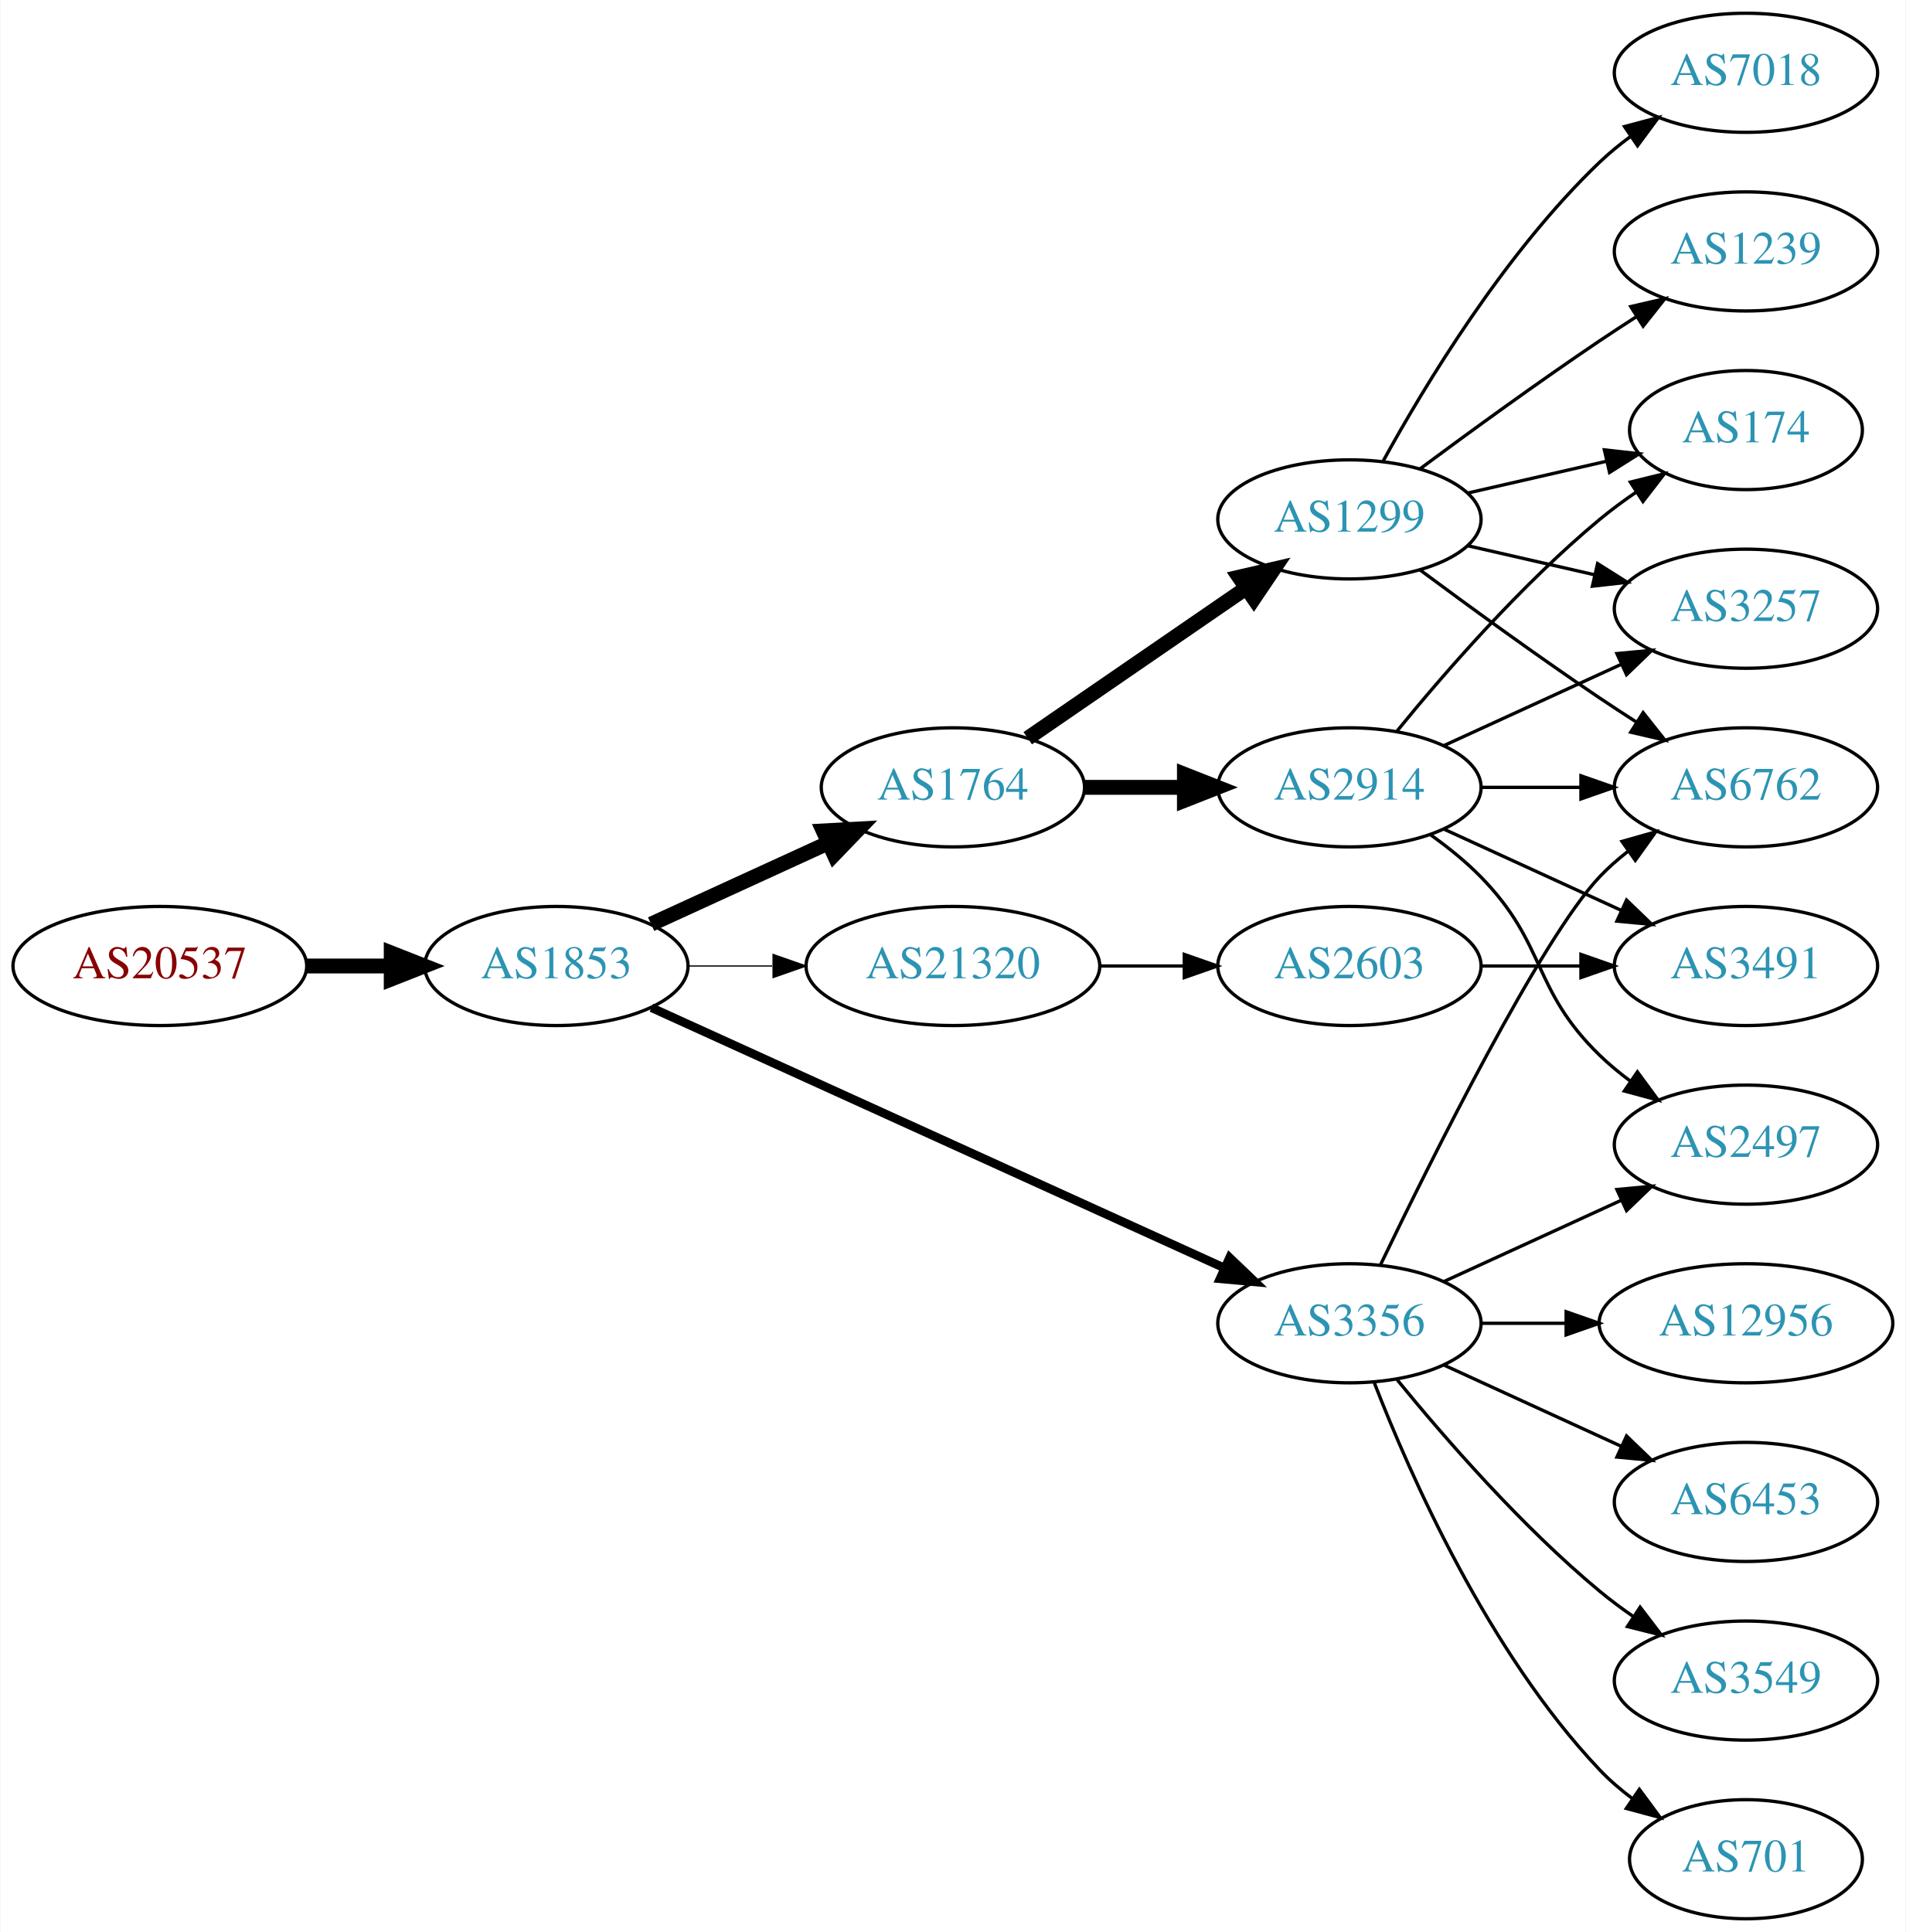
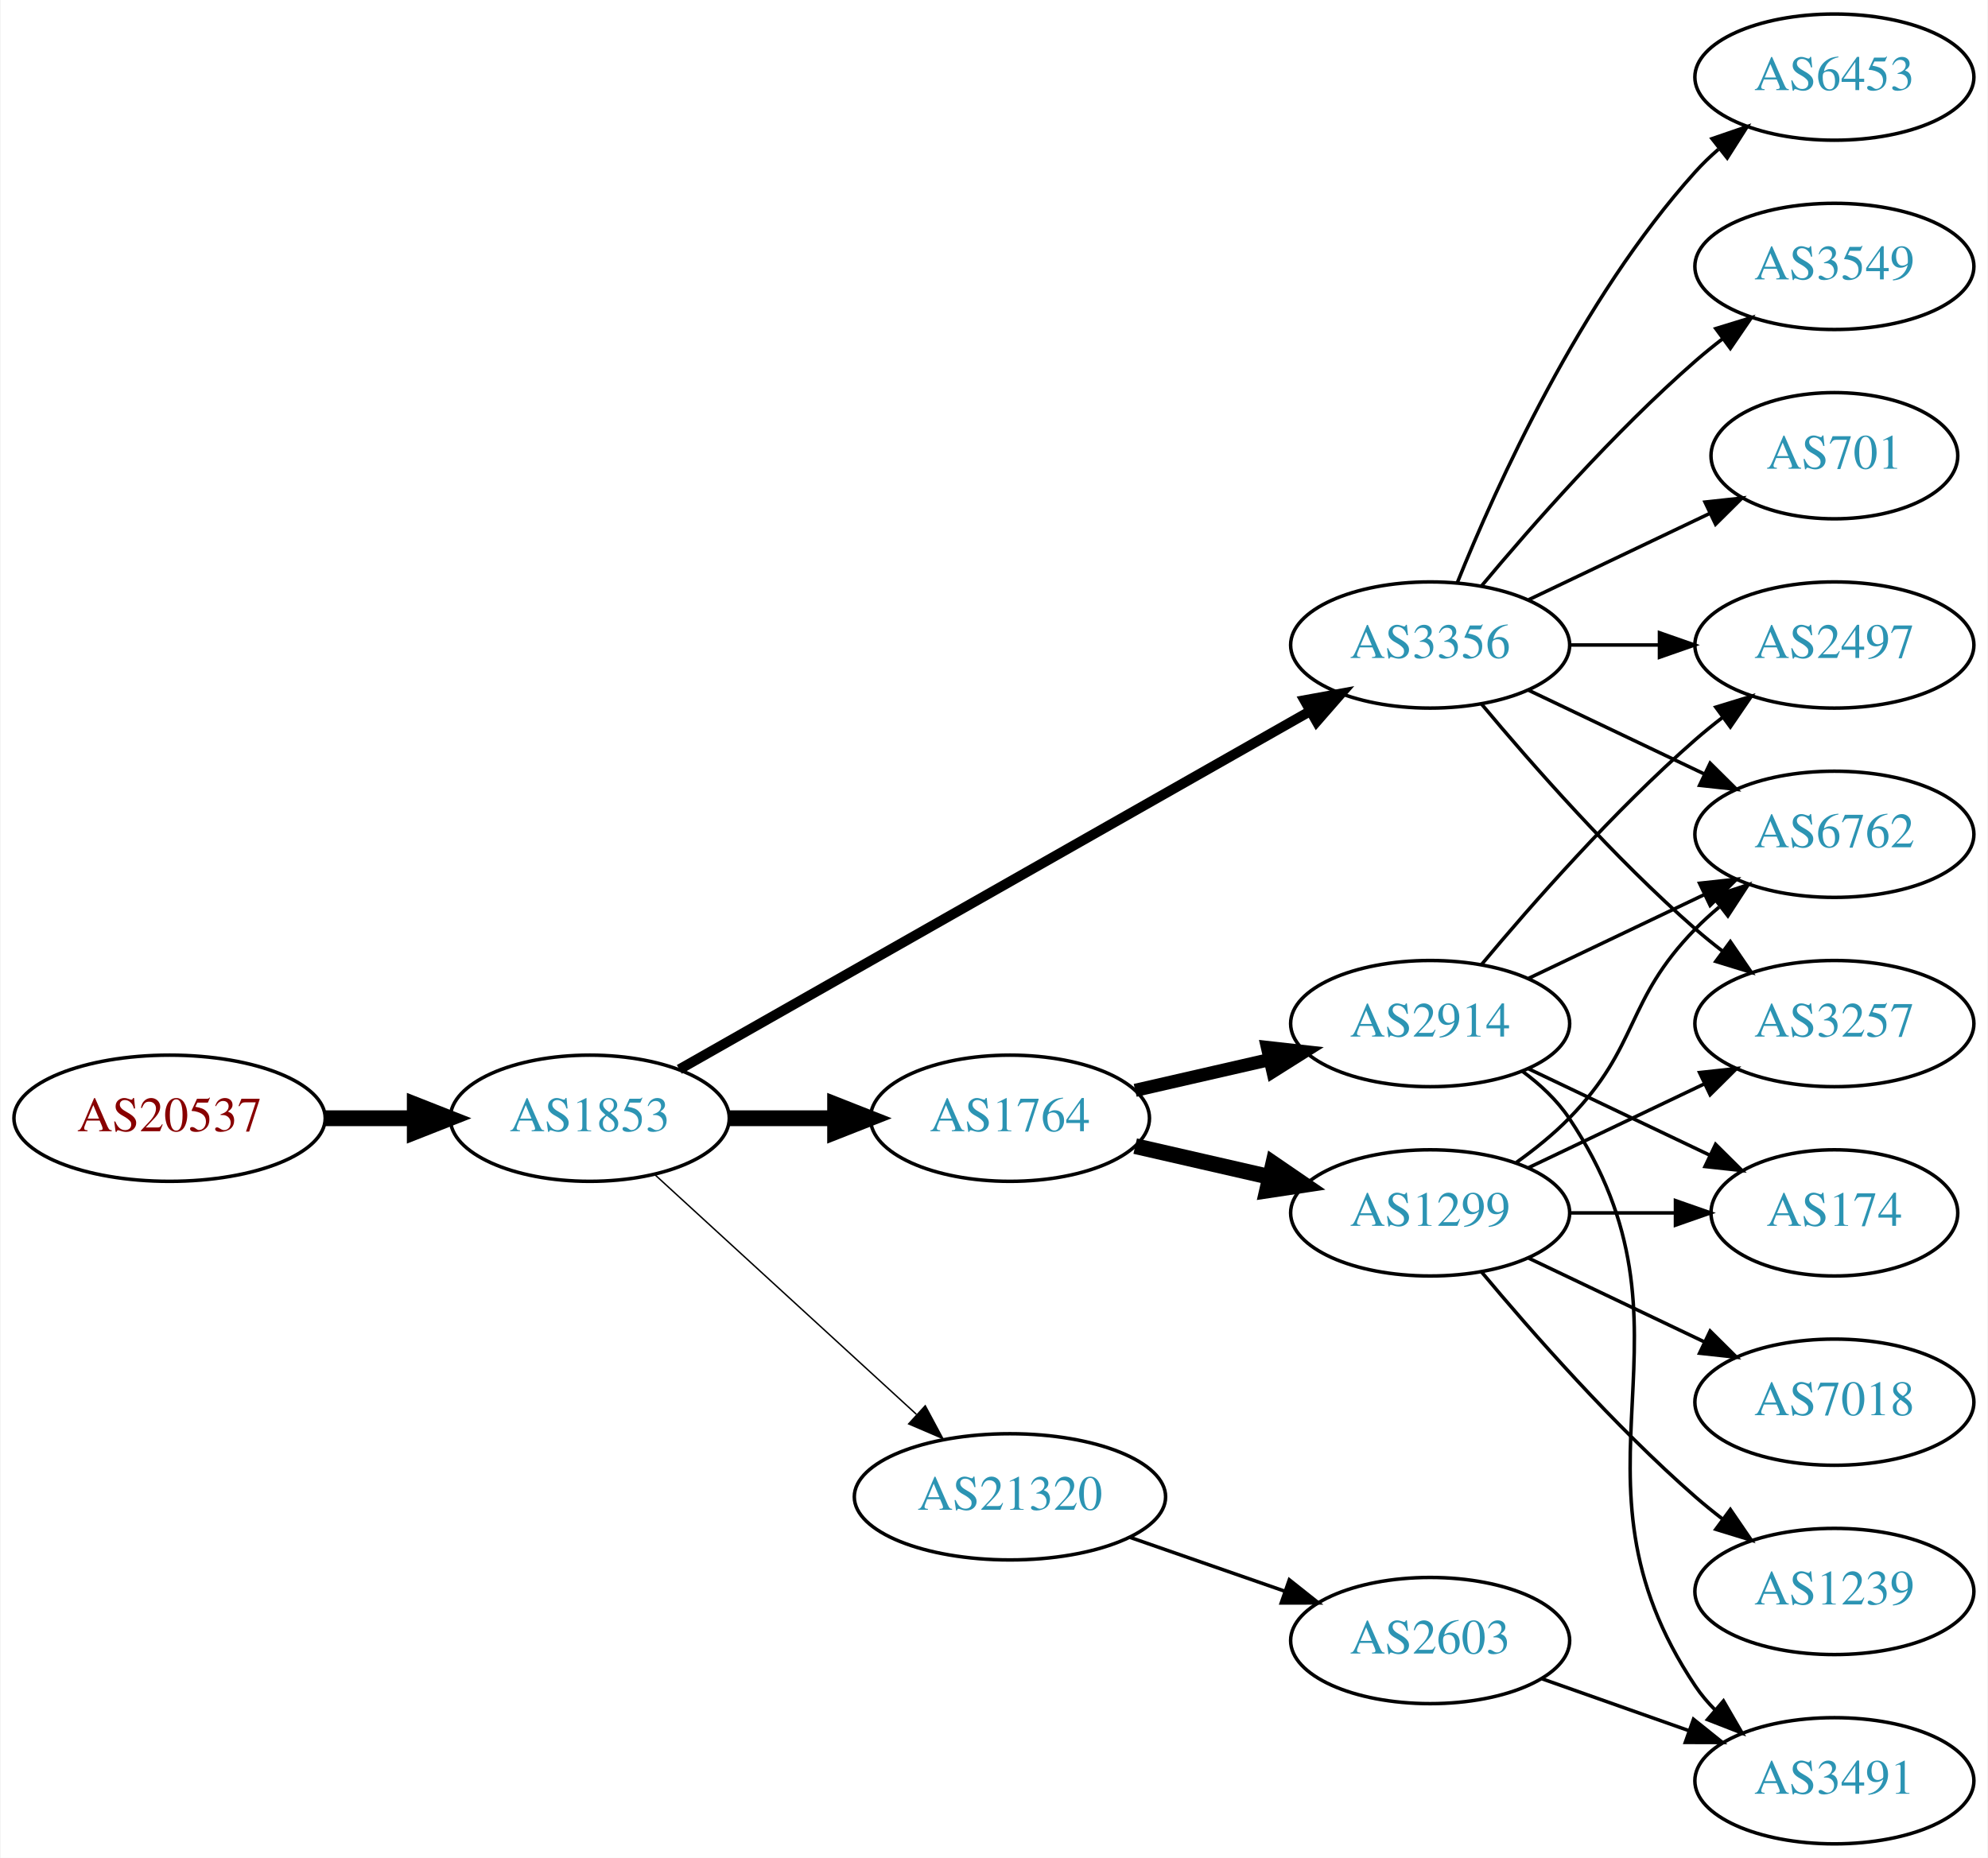
- <svg xmlns="http://www.w3.org/2000/svg" xmlns:xlink="http://www.w3.org/1999/xlink" width="576pt" height="584pt" viewBox="0.00 0.00 575.76 584.00">
-   <g id="graph0" class="graph" transform="scale(1 1) rotate(0) translate(4 580)">
-     <polygon fill="white" stroke="none" points="-4,4 -4,-580 571.762,-580 571.762,4 -4,4" />
+ <svg xmlns="http://www.w3.org/2000/svg" xmlns:xlink="http://www.w3.org/1999/xlink" width="567pt" height="530pt" viewBox="0.00 0.00 566.66 530.00">
+   <g id="graph0" class="graph" transform="scale(1 1) rotate(0) translate(4 526)">
+     <polygon fill="white" stroke="none" points="-4,4 -4,-526 562.663,-526 562.663,4 -4,4" />
    <g id="node1" class="node">
      <g id="a_node1">
        <a xlink:href="/asn/20537" xlink:title="AS20537 ~ Austria [AT]">
-           <ellipse fill="#ffffff" stroke="black" cx="44.196" cy="-288" rx="44.393" ry="18" />
-           <text text-anchor="middle" x="44.196" y="-284.3" font-family="Times,serif" font-size="14.00" fill="#880000">AS20537</text>
+           <ellipse fill="#ffffff" stroke="black" cx="44.196" cy="-207" rx="44.393" ry="18" />
+           <text text-anchor="middle" x="44.196" y="-203.3" font-family="Times,serif" font-size="14.00" fill="#880000">AS20537</text>
        </a>
      </g>
    </g>
    <g id="node2" class="node">
      <g id="a_node2">
        <a xlink:href="/asn/1853" xlink:title="AS1853 ~ ACOnet Backbone [AT]">
-           <ellipse fill="#ffffff" stroke="black" cx="164.039" cy="-288" rx="39.794" ry="18" />
-           <text text-anchor="middle" x="164.039" y="-284.3" font-family="Times,serif" font-size="14.00" fill="#2c94b3">AS1853</text>
+           <ellipse fill="#ffffff" stroke="black" cx="164.039" cy="-207" rx="39.794" ry="18" />
+           <text text-anchor="middle" x="164.039" y="-203.3" font-family="Times,serif" font-size="14.00" fill="#2c94b3">AS1853</text>
        </a>
      </g>
    </g>
    <g id="edge1" class="edge">
-       <path fill="none" stroke="black" stroke-width="4.5" d="M88.407,-288C96.72,-288 105.482,-288 113.965,-288" />
-       <polygon fill="black" stroke="black" stroke-width="4.5" points="114.123,-291.938 124.123,-288 114.123,-284.063 114.123,-291.938" />
+       <path fill="none" stroke="black" stroke-width="4.5" d="M88.407,-207C96.72,-207 105.482,-207 113.965,-207" />
+       <polygon fill="black" stroke="black" stroke-width="4.5" points="114.123,-210.938 124.123,-207 114.123,-203.063 114.123,-210.938" />
    </g>
    <g id="node3" class="node">
      <g id="a_node3">
        <a xlink:href="/asn/3356" xlink:title="AS3356 ~ Level 3 Parent, LLC [US]">
-           <ellipse fill="#ffffff" stroke="black" cx="403.724" cy="-180" rx="39.794" ry="18" />
-           <text text-anchor="middle" x="403.724" y="-176.3" font-family="Times,serif" font-size="14.00" fill="#2c94b3">AS3356</text>
+           <ellipse fill="#ffffff" stroke="black" cx="403.724" cy="-342" rx="39.794" ry="18" />
+           <text text-anchor="middle" x="403.724" y="-338.3" font-family="Times,serif" font-size="14.00" fill="#2c94b3">AS3356</text>
        </a>
      </g>
    </g>
    <g id="edge2" class="edge">
-       <path fill="none" stroke="black" stroke-width="2.625" d="M192.769,-275.4C235.617,-255.93 317.954,-218.518 365.797,-196.779" />
-       <polygon fill="black" stroke="black" stroke-width="2.625" points="367.513,-199.843 375.17,-192.52 364.618,-193.47 367.513,-199.843" />
+       <path fill="none" stroke="black" stroke-width="2.864" d="M189.58,-220.939C232.48,-245.305 321.135,-295.659 369.492,-323.125" />
+       <polygon fill="black" stroke="black" stroke-width="2.864" points="367.892,-326.241 378.316,-328.137 371.349,-320.155 367.892,-326.241" />
    </g>
    <g id="node4" class="node">
      <g id="a_node4">
        <a xlink:href="/asn/1764" xlink:title="AS1764 ~ NEXTLAYER-AS [AT]">
-           <ellipse fill="#ffffff" stroke="black" cx="283.881" cy="-342" rx="39.794" ry="18" />
-           <text text-anchor="middle" x="283.881" y="-338.3" font-family="Times,serif" font-size="14.00" fill="#2c94b3">AS1764</text>
+           <ellipse fill="#ffffff" stroke="black" cx="283.881" cy="-207" rx="39.794" ry="18" />
+           <text text-anchor="middle" x="283.881" y="-203.3" font-family="Times,serif" font-size="14.00" fill="#2c94b3">AS1764</text>
        </a>
      </g>
    </g>
    <g id="edge3" class="edge">
-       <path fill="none" stroke="black" stroke-width="4.5" d="M192.667,-300.661C208.624,-307.973 228.895,-317.261 246.178,-325.181" />
-       <polygon fill="black" stroke="black" stroke-width="4.5" points="244.694,-328.832 255.425,-329.419 247.975,-321.673 244.694,-328.832" />
+       <path fill="none" stroke="black" stroke-width="4.5" d="M203.951,-207C213.505,-207 223.854,-207 233.817,-207" />
+       <polygon fill="black" stroke="black" stroke-width="4.5" points="234.009,-210.938 244.009,-207 234.009,-203.063 234.009,-210.938" />
    </g>
    <g id="node5" class="node">
      <g id="a_node5">
        <a xlink:href="/asn/21320" xlink:title="AS21320 ~ GEANT Vereniging [EU]">
-           <ellipse fill="#ffffff" stroke="black" cx="283.881" cy="-288" rx="44.393" ry="18" />
-           <text text-anchor="middle" x="283.881" y="-284.3" font-family="Times,serif" font-size="14.00" fill="#2c94b3">AS21320</text>
+           <ellipse fill="#ffffff" stroke="black" cx="283.881" cy="-99" rx="44.393" ry="18" />
+           <text text-anchor="middle" x="283.881" y="-95.3" font-family="Times,serif" font-size="14.00" fill="#2c94b3">AS21320</text>
        </a>
      </g>
    </g>
    <g id="edge4" class="edge">
-       <path fill="none" stroke="black" stroke-width="0.375" d="M203.951,-288C212.054,-288 220.729,-288 229.255,-288" />
-       <polygon fill="black" stroke="black" stroke-width="0.375" points="229.533,-291.5 239.533,-288 229.533,-284.5 229.533,-291.5" />
+       <path fill="none" stroke="black" stroke-width="0.409" d="M182.681,-190.831C202.439,-172.724 234.641,-143.211 257.193,-122.543" />
+       <polygon fill="black" stroke="black" stroke-width="0.409" points="259.723,-124.971 264.731,-115.635 254.994,-119.811 259.723,-124.971" />
    </g>
    <g id="node6" class="node">
      <g id="a_node6">
-         <a xlink:href="/asn/6762" xlink:title="AS6762 ~ TELECOM ITALIA SPARKLE S.p.A. [IT]">
-           <ellipse fill="#ffffff" stroke="black" cx="523.566" cy="-342" rx="39.794" ry="18" />
-           <text text-anchor="middle" x="523.566" y="-338.3" font-family="Times,serif" font-size="14.00" fill="#2c94b3">AS6762</text>
+         <a xlink:href="/asn/6453" xlink:title="AS6453 ~ TATA COMMUNICATIONS (AMERICA) INC [US]">
+           <ellipse fill="#ffffff" stroke="black" cx="519.017" cy="-504" rx="39.794" ry="18" />
+           <text text-anchor="middle" x="519.017" y="-500.3" font-family="Times,serif" font-size="14.00" fill="#2c94b3">AS6453</text>
        </a>
      </g>
    </g>
    <g id="edge5" class="edge">
-       <path fill="none" stroke="black" d="M413.071,-197.595C428.538,-229.732 461.683,-296.34 479.37,-315 481.956,-317.728 484.874,-320.294 487.942,-322.677" />
-       <polygon fill="black" stroke="black" points="486.096,-325.658 496.29,-328.543 490.12,-319.93 486.096,-325.658" />
+       <path fill="none" stroke="black" d="M411.472,-359.787C422.523,-387.243 446.576,-440.578 479.37,-477 481.373,-479.224 483.591,-481.363 485.924,-483.397" />
+       <polygon fill="black" stroke="black" points="484.122,-486.433 494.143,-489.873 488.454,-480.935 484.122,-486.433" />
    </g>
    <g id="node7" class="node">
      <g id="a_node7">
        <a xlink:href="/asn/2497" xlink:title="AS2497 ~ Internet Initiative Japan Inc. [JP]">
-           <ellipse fill="#ffffff" stroke="black" cx="523.566" cy="-234" rx="39.794" ry="18" />
-           <text text-anchor="middle" x="523.566" y="-230.3" font-family="Times,serif" font-size="14.00" fill="#2c94b3">AS2497</text>
+           <ellipse fill="#ffffff" stroke="black" cx="519.017" cy="-342" rx="39.794" ry="18" />
+           <text text-anchor="middle" x="519.017" y="-338.3" font-family="Times,serif" font-size="14.00" fill="#2c94b3">AS2497</text>
        </a>
      </g>
    </g>
    <g id="edge6" class="edge">
-       <path fill="none" stroke="black" d="M432.353,-192.661C448.31,-199.973 468.58,-209.261 485.863,-217.181" />
-       <polygon fill="black" stroke="black" points="484.562,-220.435 495.111,-221.419 487.478,-214.071 484.562,-220.435" />
+       <path fill="none" stroke="black" d="M443.396,-342C451.599,-342 460.363,-342 468.895,-342" />
+       <polygon fill="black" stroke="black" points="469.134,-345.5 479.134,-342 469.134,-338.5 469.134,-345.5" />
    </g>
    <g id="node8" class="node">
      <g id="a_node8">
-         <a xlink:href="/asn/6453" xlink:title="AS6453 ~ TATA COMMUNICATIONS (AMERICA) INC [US]">
-           <ellipse fill="#ffffff" stroke="black" cx="523.566" cy="-126" rx="39.794" ry="18" />
-           <text text-anchor="middle" x="523.566" y="-122.3" font-family="Times,serif" font-size="14.00" fill="#2c94b3">AS6453</text>
+         <a xlink:href="/asn/3257" xlink:title="AS3257 ~ GTT [DE]">
+           <ellipse fill="#ffffff" stroke="black" cx="519.017" cy="-234" rx="39.794" ry="18" />
+           <text text-anchor="middle" x="519.017" y="-230.3" font-family="Times,serif" font-size="14.00" fill="#2c94b3">AS3257</text>
        </a>
      </g>
    </g>
    <g id="edge7" class="edge">
-       <path fill="none" stroke="black" d="M432.353,-167.339C448.31,-160.027 468.58,-150.739 485.863,-142.819" />
-       <polygon fill="black" stroke="black" points="487.478,-145.929 495.111,-138.581 484.562,-139.565 487.478,-145.929" />
+       <path fill="none" stroke="black" d="M418.354,-325.183C432.636,-308.071 456.183,-281.255 479.37,-261 481.836,-258.846 484.475,-256.706 487.172,-254.628" />
+       <polygon fill="black" stroke="black" points="489.345,-257.375 495.326,-248.63 485.197,-251.736 489.345,-257.375" />
    </g>
    <g id="node9" class="node">
      <g id="a_node9">
-         <a xlink:href="/asn/3549" xlink:title="AS3549 ~ Level 3 Parent, LLC [US]">
-           <ellipse fill="#ffffff" stroke="black" cx="523.566" cy="-72" rx="39.794" ry="18" />
-           <text text-anchor="middle" x="523.566" y="-68.3" font-family="Times,serif" font-size="14.00" fill="#2c94b3">AS3549</text>
+         <a xlink:href="/asn/6762" xlink:title="AS6762 ~ TELECOM ITALIA SPARKLE S.p.A. [IT]">
+           <ellipse fill="#ffffff" stroke="black" cx="519.017" cy="-288" rx="39.794" ry="18" />
+           <text text-anchor="middle" x="519.017" y="-284.3" font-family="Times,serif" font-size="14.00" fill="#2c94b3">AS6762</text>
        </a>
      </g>
    </g>
    <g id="edge8" class="edge">
-       <path fill="none" stroke="black" d="M418.143,-162.935C432.257,-145.625 455.672,-118.655 479.37,-99 482.587,-96.332 486.087,-93.73 489.658,-91.259" />
-       <polygon fill="black" stroke="black" points="491.581,-94.183 498.014,-85.764 487.735,-88.334 491.581,-94.183" />
+       <path fill="none" stroke="black" d="M431.86,-329.066C446.854,-321.919 465.675,-312.948 481.898,-305.215" />
+       <polygon fill="black" stroke="black" points="483.581,-308.291 491.102,-300.829 480.569,-301.972 483.581,-308.291" />
    </g>
    <g id="node10" class="node">
      <g id="a_node10">
-         <a xlink:href="/asn/701" xlink:title="AS701 ~ UUNET [US]">
-           <ellipse fill="#ffffff" stroke="black" cx="523.566" cy="-18" rx="35.194" ry="18" />
-           <text text-anchor="middle" x="523.566" y="-14.3" font-family="Times,serif" font-size="14.00" fill="#2c94b3">AS701</text>
+         <a xlink:href="/asn/3549" xlink:title="AS3549 ~ Level 3 Parent, LLC [US]">
+           <ellipse fill="#ffffff" stroke="black" cx="519.017" cy="-450" rx="39.794" ry="18" />
+           <text text-anchor="middle" x="519.017" y="-446.3" font-family="Times,serif" font-size="14.00" fill="#2c94b3">AS3549</text>
        </a>
      </g>
    </g>
    <g id="edge9" class="edge">
-       <path fill="none" stroke="black" d="M411.247,-162.006C421.997,-134.272 445.655,-80.571 479.37,-45 482.313,-41.895 485.687,-38.999 489.222,-36.345" />
-       <polygon fill="black" stroke="black" points="491.351,-39.129 497.641,-30.603 487.408,-33.346 491.351,-39.129" />
+       <path fill="none" stroke="black" d="M418.354,-358.817C432.636,-375.929 456.183,-402.745 479.37,-423 481.836,-425.154 484.475,-427.294 487.172,-429.372" />
+       <polygon fill="black" stroke="black" points="485.197,-432.264 495.326,-435.37 489.345,-426.625 485.197,-432.264" />
    </g>
    <g id="node11" class="node">
      <g id="a_node11">
-         <a xlink:href="/asn/12956" xlink:title="AS12956 ~ TELXIUS [ES]">
-           <ellipse fill="#ffffff" stroke="black" cx="523.566" cy="-180" rx="44.393" ry="18" />
-           <text text-anchor="middle" x="523.566" y="-176.3" font-family="Times,serif" font-size="14.00" fill="#2c94b3">AS12956</text>
+         <a xlink:href="/asn/701" xlink:title="AS701 ~ UUNET [US]">
+           <ellipse fill="#ffffff" stroke="black" cx="519.017" cy="-396" rx="35.194" ry="18" />
+           <text text-anchor="middle" x="519.017" y="-392.3" font-family="Times,serif" font-size="14.00" fill="#2c94b3">AS701</text>
        </a>
      </g>
    </g>
    <g id="edge10" class="edge">
-       <path fill="none" stroke="black" d="M443.636,-180C451.739,-180 460.414,-180 468.941,-180" />
-       <polygon fill="black" stroke="black" points="469.218,-183.5 479.218,-180 469.218,-176.5 469.218,-183.5" />
+       <path fill="none" stroke="black" d="M431.86,-354.934C447.292,-362.29 466.778,-371.577 483.313,-379.459" />
+       <polygon fill="black" stroke="black" points="482.121,-382.768 492.654,-383.911 485.133,-376.449 482.121,-382.768" />
    </g>
    <g id="node12" class="node">
      <g id="a_node12">
        <a xlink:href="/asn/1299" xlink:title="AS1299 ~ Telia Carrier [EU]">
-           <ellipse fill="#ffffff" stroke="black" cx="403.724" cy="-423" rx="39.794" ry="18" />
-           <text text-anchor="middle" x="403.724" y="-419.3" font-family="Times,serif" font-size="14.00" fill="#2c94b3">AS1299</text>
+           <ellipse fill="#ffffff" stroke="black" cx="403.724" cy="-180" rx="39.794" ry="18" />
+           <text text-anchor="middle" x="403.724" y="-176.3" font-family="Times,serif" font-size="14.00" fill="#2c94b3">AS1299</text>
        </a>
      </g>
    </g>
    <g id="edge11" class="edge">
-       <path fill="none" stroke="black" stroke-width="4.5" d="M306.495,-356.857C324.984,-369.565 351.798,-387.995 372.427,-402.175" />
-       <polygon fill="black" stroke="black" stroke-width="4.5" points="370.376,-405.544 380.848,-407.963 374.837,-399.054 370.376,-405.544" />
+       <path fill="none" stroke="black" stroke-width="4.5" d="M319.6,-199.045C331.6,-196.296 345.221,-193.175 357.914,-190.267" />
+       <polygon fill="black" stroke="black" stroke-width="4.5" points="358.977,-194.063 367.845,-187.991 357.219,-186.387 358.977,-194.063" />
    </g>
    <g id="node13" class="node">
      <g id="a_node13">
        <a xlink:href="/asn/2914" xlink:title="AS2914 ~ NTT America, Inc. [US]">
-           <ellipse fill="#ffffff" stroke="black" cx="403.724" cy="-342" rx="39.794" ry="18" />
-           <text text-anchor="middle" x="403.724" y="-338.3" font-family="Times,serif" font-size="14.00" fill="#2c94b3">AS2914</text>
+           <ellipse fill="#ffffff" stroke="black" cx="403.724" cy="-234" rx="39.794" ry="18" />
+           <text text-anchor="middle" x="403.724" y="-230.3" font-family="Times,serif" font-size="14.00" fill="#2c94b3">AS2914</text>
        </a>
      </g>
    </g>
    <g id="edge12" class="edge">
-       <path fill="none" stroke="black" stroke-width="4.5" d="M323.794,-342C333.347,-342 343.697,-342 353.659,-342" />
-       <polygon fill="black" stroke="black" stroke-width="4.5" points="353.852,-345.938 363.852,-342 353.852,-338.063 353.852,-345.938" />
-     </g>
-     <g id="node19" class="node">
-       <g id="a_node19">
+       <path fill="none" stroke="black" stroke-width="3.75" d="M319.6,-214.955C331.6,-217.704 345.221,-220.825 357.914,-223.733" />
+       <polygon fill="black" stroke="black" stroke-width="3.75" points="357.316,-227.187 367.845,-226.009 358.88,-220.364 357.316,-227.187" />
+     </g>
+     <g id="node18" class="node">
+       <g id="a_node18">
        <a xlink:href="/asn/2603" xlink:title="AS2603 ~ NORDUnet [NO]">
-           <ellipse fill="#ffffff" stroke="black" cx="403.724" cy="-288" rx="39.794" ry="18" />
-           <text text-anchor="middle" x="403.724" y="-284.3" font-family="Times,serif" font-size="14.00" fill="#2c94b3">AS2603</text>
-         </a>
-       </g>
-     </g>
-     <g id="edge23" class="edge">
-       <path fill="none" stroke="black" d="M328.092,-288C336.405,-288 345.168,-288 353.65,-288" />
-       <polygon fill="black" stroke="black" points="353.809,-291.5 363.809,-288 353.809,-284.5 353.809,-291.5" />
+           <ellipse fill="#ffffff" stroke="black" cx="403.724" cy="-58" rx="39.794" ry="18" />
+           <text text-anchor="middle" x="403.724" y="-54.3" font-family="Times,serif" font-size="14.00" fill="#2c94b3">AS2603</text>
+         </a>
+       </g>
    </g>
    <g id="edge22" class="edge">
-       <path fill="none" stroke="black" d="M425.054,-407.723C439.916,-396.696 460.661,-381.593 479.37,-369 482.919,-366.611 486.67,-364.161 490.418,-361.758" />
-       <polygon fill="black" stroke="black" points="492.486,-364.591 499.067,-356.288 488.744,-358.675 492.486,-364.591" />
+       <path fill="none" stroke="black" d="M318.021,-87.47C331.738,-82.698 347.777,-77.117 362.187,-72.104" />
+       <polygon fill="black" stroke="black" points="363.559,-75.332 371.853,-68.74 361.259,-68.721 363.559,-75.332" />
+     </g>
+     <g id="edge13" class="edge">
+       <path fill="none" stroke="black" d="M431.86,-192.934C446.854,-200.081 465.675,-209.052 481.898,-216.785" />
+       <polygon fill="black" stroke="black" points="480.569,-220.028 491.102,-221.171 483.581,-213.709 480.569,-220.028" />
+     </g>
+     <g id="edge15" class="edge">
+       <path fill="none" stroke="black" d="M428.318,-194.389C433.574,-198.148 438.906,-202.437 443.37,-207 463.543,-227.617 459.198,-240.383 479.37,-261 481.463,-263.139 483.746,-265.218 486.123,-267.21" />
+       <polygon fill="black" stroke="black" points="484.367,-270.275 494.423,-273.611 488.641,-264.732 484.367,-270.275" />
+     </g>
+     <g id="node14" class="node">
+       <g id="a_node14">
+         <a xlink:href="/asn/174" xlink:title="AS174 ~ Cogent Communications [US]">
+           <ellipse fill="#ffffff" stroke="black" cx="519.017" cy="-180" rx="35.194" ry="18" />
+           <text text-anchor="middle" x="519.017" y="-176.3" font-family="Times,serif" font-size="14.00" fill="#2c94b3">AS174</text>
+         </a>
+       </g>
+     </g>
+     <g id="edge14" class="edge">
+       <path fill="none" stroke="black" d="M443.396,-180C453.101,-180 463.592,-180 473.555,-180" />
+       <polygon fill="black" stroke="black" points="473.691,-183.5 483.691,-180 473.691,-176.5 473.691,-183.5" />
    </g>
    <g id="node15" class="node">
      <g id="a_node15">
-         <a xlink:href="/asn/3257" xlink:title="AS3257 ~ GTT [DE]">
-           <ellipse fill="#ffffff" stroke="black" cx="523.566" cy="-396" rx="39.794" ry="18" />
-           <text text-anchor="middle" x="523.566" y="-392.3" font-family="Times,serif" font-size="14.00" fill="#2c94b3">AS3257</text>
-         </a>
-       </g>
-     </g>
-     <g id="edge21" class="edge">
-       <path fill="none" stroke="black" d="M439.443,-415.045C451.443,-412.296 465.064,-409.175 477.756,-406.267" />
-       <polygon fill="black" stroke="black" points="478.722,-409.636 487.688,-403.991 477.159,-402.813 478.722,-409.636" />
+         <a xlink:href="/asn/7018" xlink:title="AS7018 ~ AT&amp;T Services, Inc. [US]">
+           <ellipse fill="#ffffff" stroke="black" cx="519.017" cy="-126" rx="39.794" ry="18" />
+           <text text-anchor="middle" x="519.017" y="-122.3" font-family="Times,serif" font-size="14.00" fill="#2c94b3">AS7018</text>
+         </a>
+       </g>
+     </g>
+     <g id="edge16" class="edge">
+       <path fill="none" stroke="black" d="M431.86,-167.066C446.854,-159.919 465.675,-150.948 481.898,-143.215" />
+       <polygon fill="black" stroke="black" points="483.581,-146.291 491.102,-138.829 480.569,-139.972 483.581,-146.291" />
    </g>
    <g id="node16" class="node">
      <g id="a_node16">
-         <a xlink:href="/asn/174" xlink:title="AS174 ~ Cogent Communications [US]">
-           <ellipse fill="#ffffff" stroke="black" cx="523.566" cy="-450" rx="35.194" ry="18" />
-           <text text-anchor="middle" x="523.566" y="-446.3" font-family="Times,serif" font-size="14.00" fill="#2c94b3">AS174</text>
-         </a>
-       </g>
+         <a xlink:href="/asn/1239" xlink:title="AS1239 ~ Sprint [US]">
+           <ellipse fill="#ffffff" stroke="black" cx="519.017" cy="-72" rx="39.794" ry="18" />
+           <text text-anchor="middle" x="519.017" y="-68.3" font-family="Times,serif" font-size="14.00" fill="#2c94b3">AS1239</text>
+         </a>
+       </g>
+     </g>
+     <g id="edge17" class="edge">
+       <path fill="none" stroke="black" d="M418.354,-163.183C432.636,-146.071 456.183,-119.255 479.37,-99 481.836,-96.846 484.475,-94.706 487.172,-92.628" />
+       <polygon fill="black" stroke="black" points="489.345,-95.375 495.326,-86.63 485.197,-89.736 489.345,-95.375" />
    </g>
    <g id="edge20" class="edge">
-       <path fill="none" stroke="black" d="M439.443,-430.955C452.536,-433.955 467.558,-437.396 481.199,-440.522" />
-       <polygon fill="black" stroke="black" points="480.777,-444.016 491.306,-442.838 482.34,-437.193 480.777,-444.016" />
+       <path fill="none" stroke="black" d="M418.354,-250.817C432.636,-267.929 456.183,-294.745 479.37,-315 481.836,-317.154 484.475,-319.294 487.172,-321.372" />
+       <polygon fill="black" stroke="black" points="485.197,-324.264 495.326,-327.37 489.345,-318.625 485.197,-324.264" />
+     </g>
+     <g id="edge19" class="edge">
+       <path fill="none" stroke="black" d="M431.86,-246.934C446.854,-254.081 465.675,-263.052 481.898,-270.785" />
+       <polygon fill="black" stroke="black" points="480.569,-274.028 491.102,-275.171 483.581,-267.709 480.569,-274.028" />
+     </g>
+     <g id="edge18" class="edge">
+       <path fill="none" stroke="black" d="M431.86,-221.066C447.292,-213.71 466.778,-204.423 483.313,-196.541" />
+       <polygon fill="black" stroke="black" points="485.133,-199.551 492.654,-192.089 482.121,-193.232 485.133,-199.551" />
    </g>
    <g id="node17" class="node">
      <g id="a_node17">
-         <a xlink:href="/asn/7018" xlink:title="AS7018 ~ AT&amp;T Services, Inc. [US]">
-           <ellipse fill="#ffffff" stroke="black" cx="523.566" cy="-558" rx="39.794" ry="18" />
-           <text text-anchor="middle" x="523.566" y="-554.3" font-family="Times,serif" font-size="14.00" fill="#2c94b3">AS7018</text>
-         </a>
-       </g>
-     </g>
-     <g id="edge18" class="edge">
-       <path fill="none" stroke="black" d="M413.965,-440.713C426.51,-463.561 450.687,-503.611 479.37,-531 482.238,-533.739 485.427,-536.347 488.736,-538.785" />
-       <polygon fill="black" stroke="black" points="486.86,-541.742 497.096,-544.477 490.8,-535.956 486.86,-541.742" />
-     </g>
-     <g id="node18" class="node">
-       <g id="a_node18">
-         <a xlink:href="/asn/1239" xlink:title="AS1239 ~ Sprint [US]">
-           <ellipse fill="#ffffff" stroke="black" cx="523.566" cy="-504" rx="39.794" ry="18" />
-           <text text-anchor="middle" x="523.566" y="-500.3" font-family="Times,serif" font-size="14.00" fill="#2c94b3">AS1239</text>
-         </a>
-       </g>
-     </g>
-     <g id="edge19" class="edge">
-       <path fill="none" stroke="black" d="M425.054,-438.277C439.916,-449.304 460.661,-464.407 479.37,-477 482.919,-479.389 486.67,-481.839 490.418,-484.242" />
-       <polygon fill="black" stroke="black" points="488.744,-487.325 499.067,-489.712 492.486,-481.409 488.744,-487.325" />
-     </g>
-     <g id="edge15" class="edge">
-       <path fill="none" stroke="black" d="M443.636,-342C453.19,-342 463.539,-342 473.502,-342" />
-       <polygon fill="black" stroke="black" points="473.695,-345.5 483.695,-342 473.694,-338.5 473.695,-345.5" />
-     </g>
-     <g id="edge17" class="edge">
-       <path fill="none" stroke="black" d="M428.318,-327.611C433.574,-323.852 438.906,-319.563 443.37,-315 463.543,-294.383 458.677,-281.094 479.37,-261 482.215,-258.237 485.389,-255.614 488.689,-253.166" />
-       <polygon fill="black" stroke="black" points="490.755,-255.994 497.037,-247.462 486.806,-250.214 490.755,-255.994" />
-     </g>
-     <g id="node14" class="node">
-       <g id="a_node14">
        <a xlink:href="/asn/3491" xlink:title="AS3491 ~ PCCW Global, Inc. [US]">
-           <ellipse fill="#ffffff" stroke="black" cx="523.566" cy="-288" rx="39.794" ry="18" />
-           <text text-anchor="middle" x="523.566" y="-284.3" font-family="Times,serif" font-size="14.00" fill="#2c94b3">AS3491</text>
-         </a>
-       </g>
-     </g>
-     <g id="edge13" class="edge">
-       <path fill="none" stroke="black" d="M432.353,-329.339C448.31,-322.027 468.58,-312.739 485.863,-304.819" />
-       <polygon fill="black" stroke="black" points="487.478,-307.929 495.111,-300.581 484.562,-301.565 487.478,-307.929" />
-     </g>
-     <g id="edge14" class="edge">
-       <path fill="none" stroke="black" d="M432.353,-354.661C448.31,-361.973 468.58,-371.261 485.863,-379.181" />
-       <polygon fill="black" stroke="black" points="484.562,-382.435 495.111,-383.419 487.478,-376.071 484.562,-382.435" />
-     </g>
-     <g id="edge16" class="edge">
-       <path fill="none" stroke="black" d="M418.143,-359.065C432.257,-376.375 455.672,-403.345 479.37,-423 482.833,-425.872 486.626,-428.669 490.48,-431.308" />
-       <polygon fill="black" stroke="black" points="488.623,-434.275 498.913,-436.797 492.442,-428.408 488.623,-434.275" />
-     </g>
-     <g id="edge24" class="edge">
-       <path fill="none" stroke="black" d="M443.636,-288C453.19,-288 463.539,-288 473.502,-288" />
-       <polygon fill="black" stroke="black" points="473.695,-291.5 483.695,-288 473.694,-284.5 473.695,-291.5" />
+           <ellipse fill="#ffffff" stroke="black" cx="519.017" cy="-18" rx="39.794" ry="18" />
+           <text text-anchor="middle" x="519.017" y="-14.3" font-family="Times,serif" font-size="14.00" fill="#2c94b3">AS3491</text>
+         </a>
+       </g>
+     </g>
+     <g id="edge21" class="edge">
+       <path fill="none" stroke="black" d="M430.043,-220.393C435.099,-216.649 439.91,-212.169 443.37,-207 484.395,-145.706 438.346,-106.294 479.37,-45 480.992,-42.577 482.911,-40.305 485.013,-38.19" />
+       <polygon fill="black" stroke="black" points="487.38,-40.771 492.698,-31.607 482.826,-35.454 487.38,-40.771" />
+     </g>
+     <g id="edge23" class="edge">
+       <path fill="none" stroke="black" d="M435.682,-47.07C448.545,-42.528 463.651,-37.195 477.388,-32.345" />
+       <polygon fill="black" stroke="black" points="478.832,-35.547 487.096,-28.917 476.502,-28.946 478.832,-35.547" />
    </g>
  </g>
</svg>
